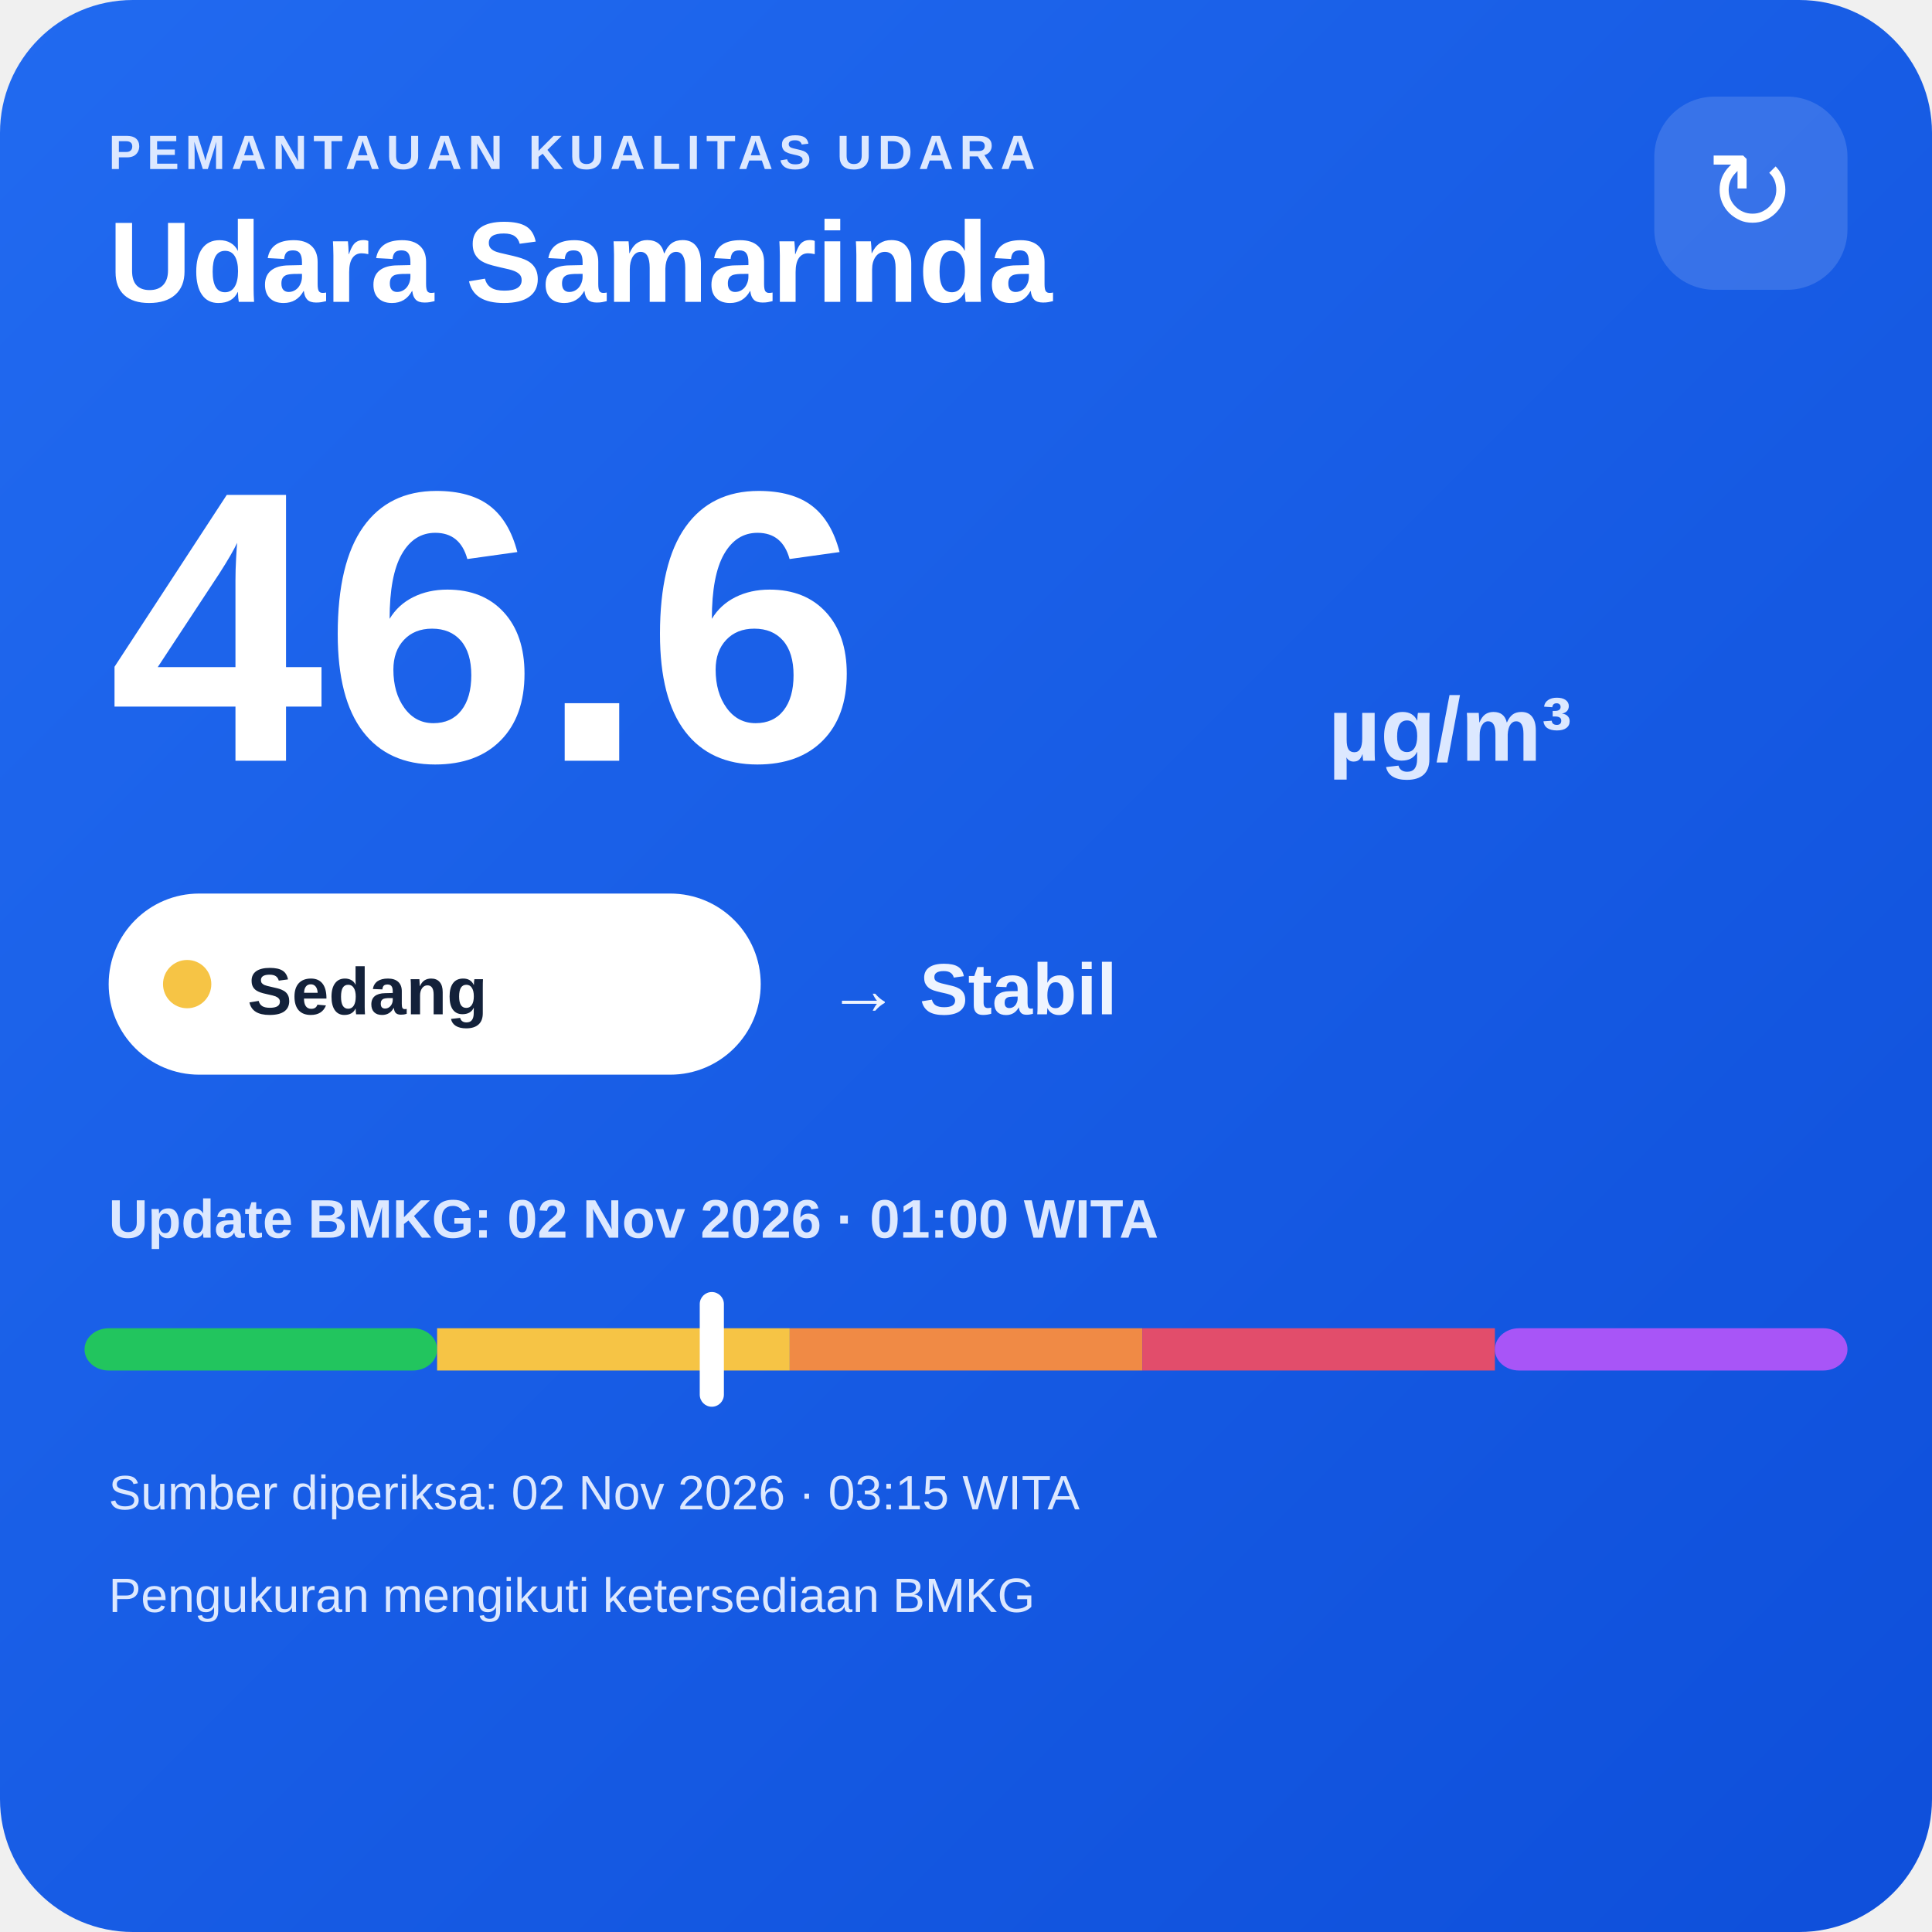
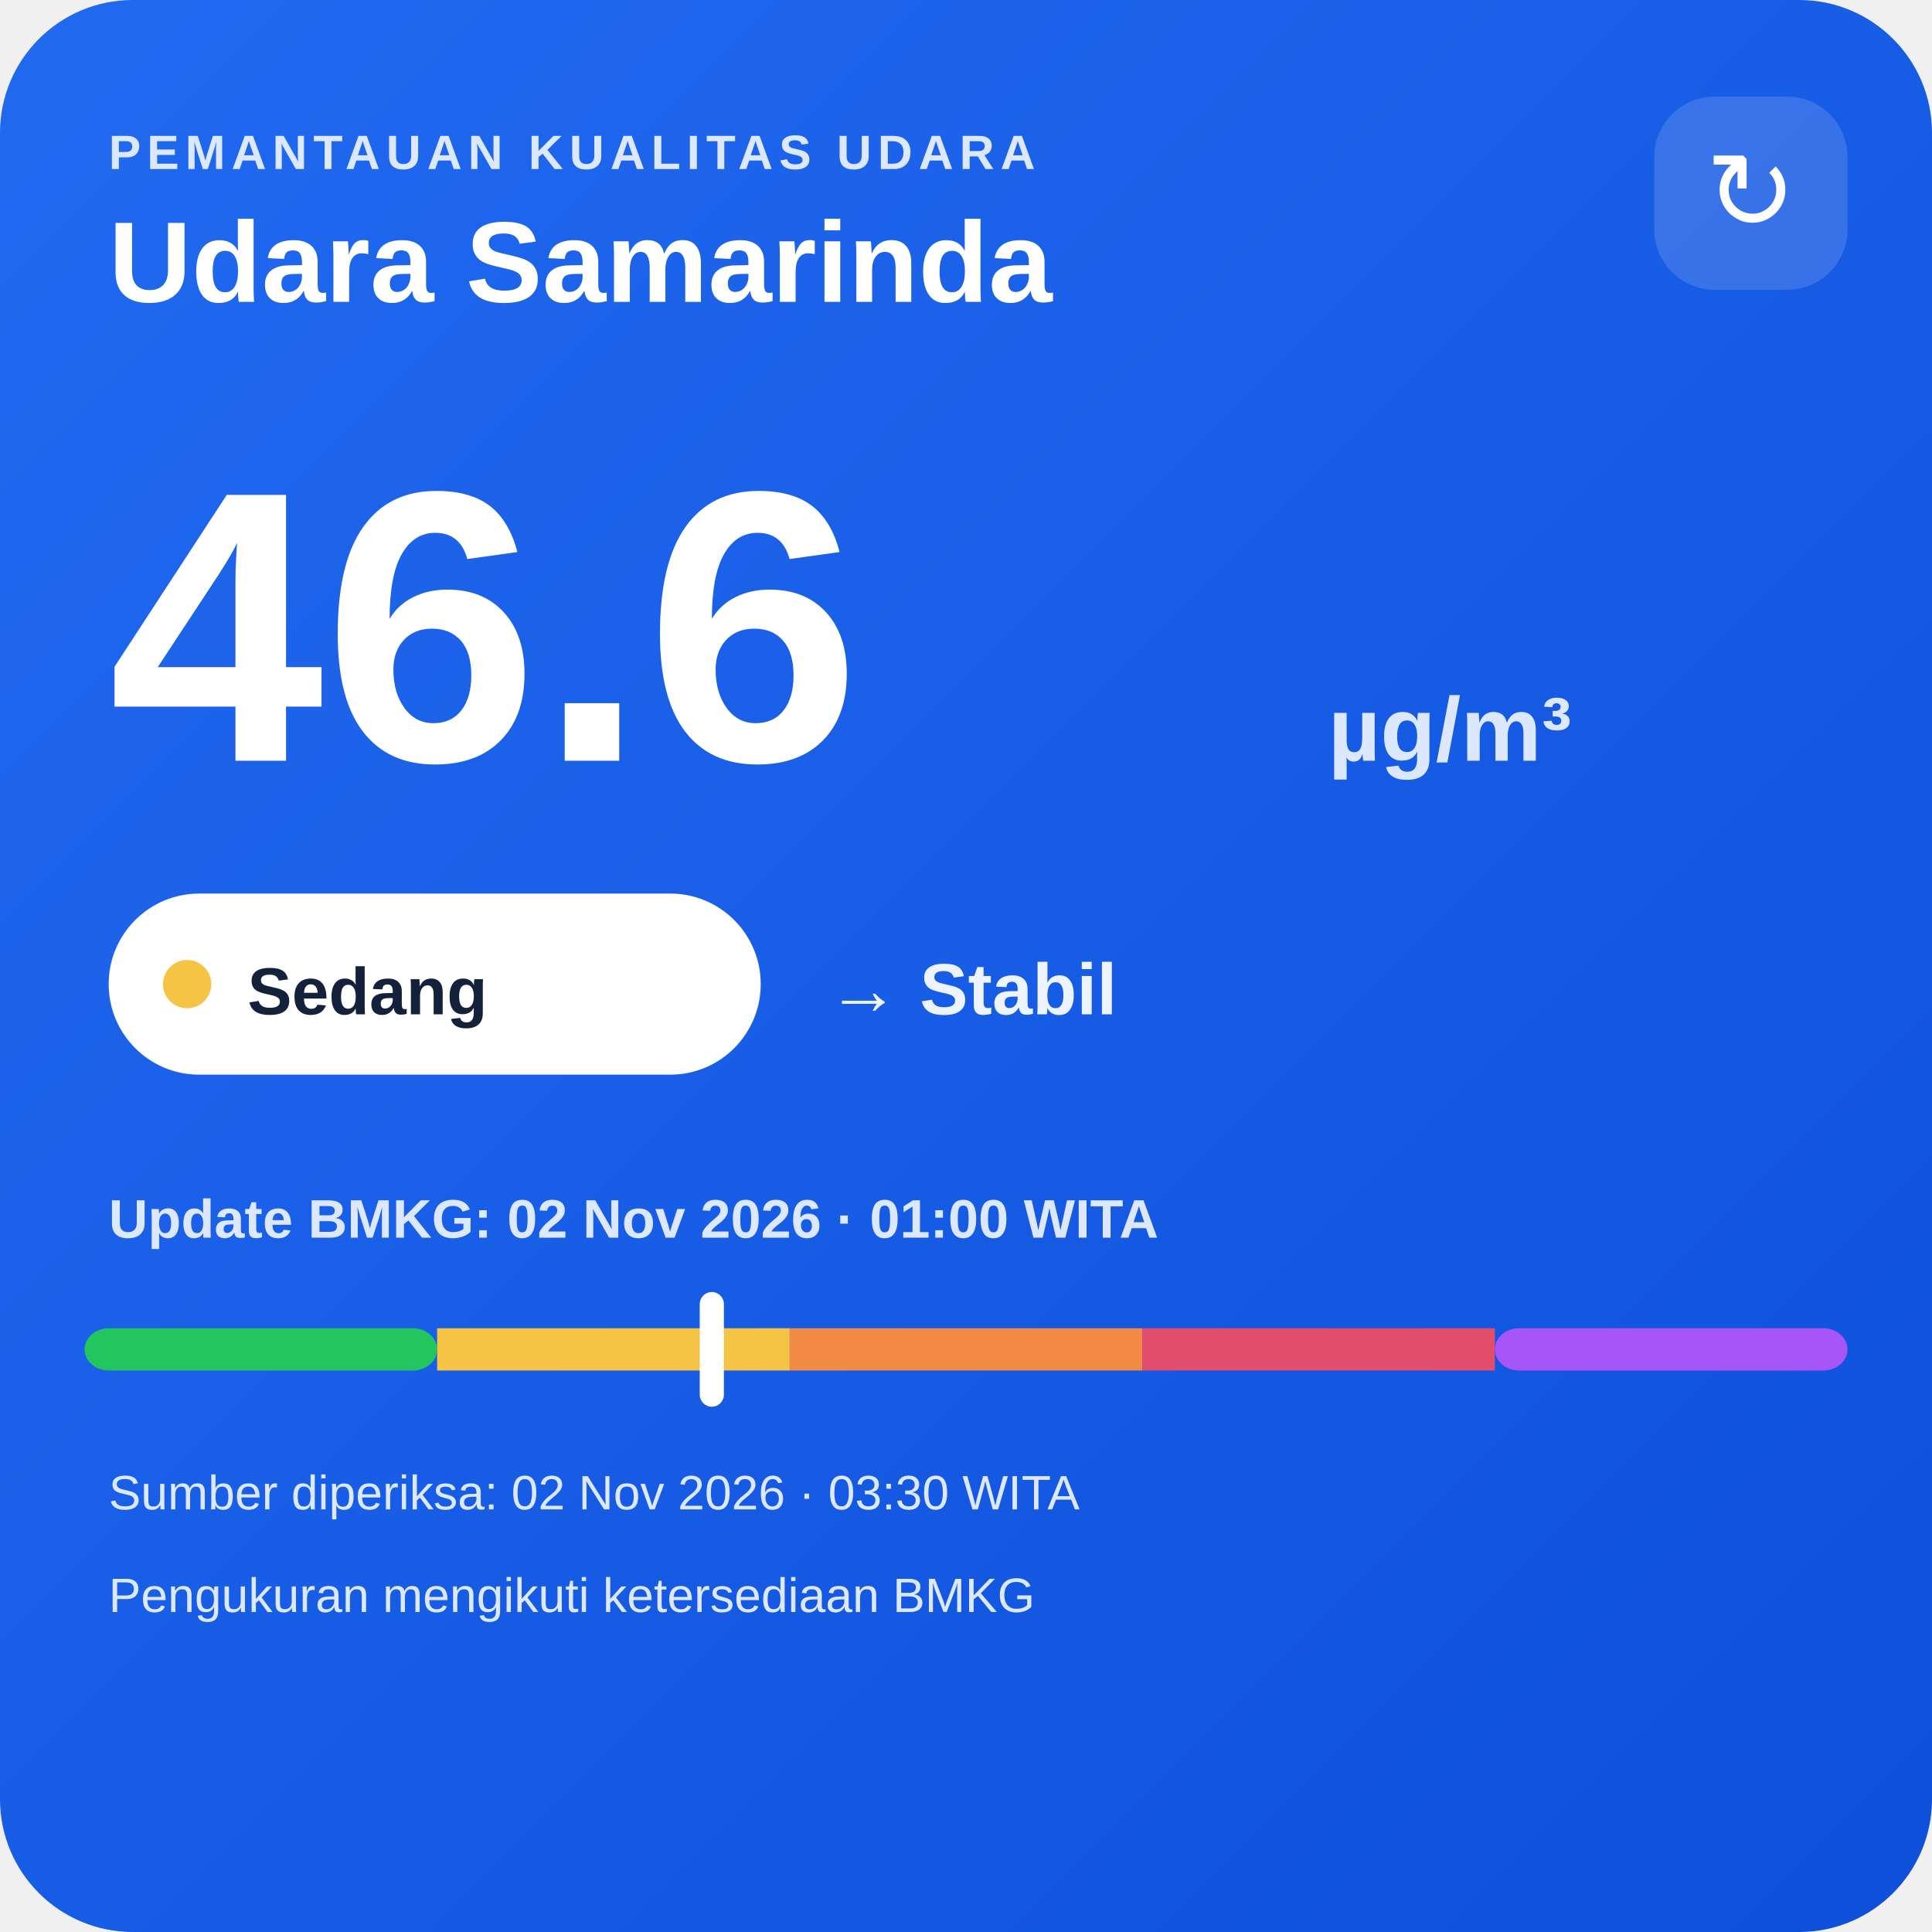
<svg xmlns="http://www.w3.org/2000/svg" width="320" height="320" viewBox="0 0 320 320">
  <defs>
    <linearGradient id="bg" x1="0" y1="0" x2="1" y2="1">
      <stop offset="0" stop-color="#216af0" />
      <stop offset="1" stop-color="#0e4fda" />
    </linearGradient>
  </defs>
  <rect width="320" height="320" rx="22" fill="url(#bg)" />
  <text x="18" y="28" fill="#dce8ff" font-family="Arial,sans-serif" font-size="8" font-weight="700" letter-spacing="1">PEMANTAUAN KUALITAS UDARA</text>
  <text x="18" y="50" fill="#ffffff" font-family="Arial,sans-serif" font-size="19" font-weight="700">Udara Samarinda</text>
  <rect x="274" y="16" width="32" height="32" rx="10" fill="#ffffff" fill-opacity=".14" />
  <text x="290" y="38" text-anchor="middle" fill="#ffffff" font-family="Arial,sans-serif" font-size="18">↻</text>
  <text x="18" y="126" fill="#ffffff" font-family="Arial,sans-serif" font-size="64" font-weight="800">46.6</text>
  <text x="220" y="126" fill="#dce8ff" font-family="Arial,sans-serif" font-size="15" font-weight="700">µg/m³</text>
  <rect x="18" y="148" width="108" height="30" rx="15" fill="#ffffff" />
  <circle cx="31" cy="163" r="4" fill="#f6c445" />
  <text x="41" y="168" fill="#13213a" font-family="Arial,sans-serif" font-size="11" font-weight="700">Sedang</text>
  <text x="137" y="168" fill="#eef4ff" font-family="Arial,sans-serif" font-size="12" font-weight="700">→ Stabil</text>
  <text x="18" y="205" fill="#dce8ff" font-family="Arial,sans-serif" font-size="9" font-weight="700">Update BMKG: 02 Nov 2026 · 01:00 WITA</text>
  <rect x="14" y="220" width="58.4" height="7" rx="4" fill="#22c55e" />
  <rect x="72.4" y="220" width="58.4" height="7" fill="#f6c445" />
  <rect x="130.8" y="220" width="58.4" height="7" fill="#f08a45" />
  <rect x="189.2" y="220" width="58.4" height="7" fill="#e24d6b" />
  <rect x="247.6" y="220" width="58.4" height="7" rx="4" fill="#a855f7" />
  <rect x="115.9" y="214" width="4" height="19" rx="2" fill="#ffffff" />
-   <text x="18" y="250" fill="#dce8ff" font-family="Arial,sans-serif" font-size="8">Sumber diperiksa: 02 Nov 2026 · 03:15 WITA</text>
+   <text x="18" y="250" fill="#dce8ff" font-family="Arial,sans-serif" font-size="8">Sumber diperiksa: 02 Nov 2026 · 03:30 WITA</text>
  <text x="18" y="267" fill="#dce8ff" font-family="Arial,sans-serif" font-size="8">Pengukuran mengikuti ketersediaan BMKG</text>
</svg>
